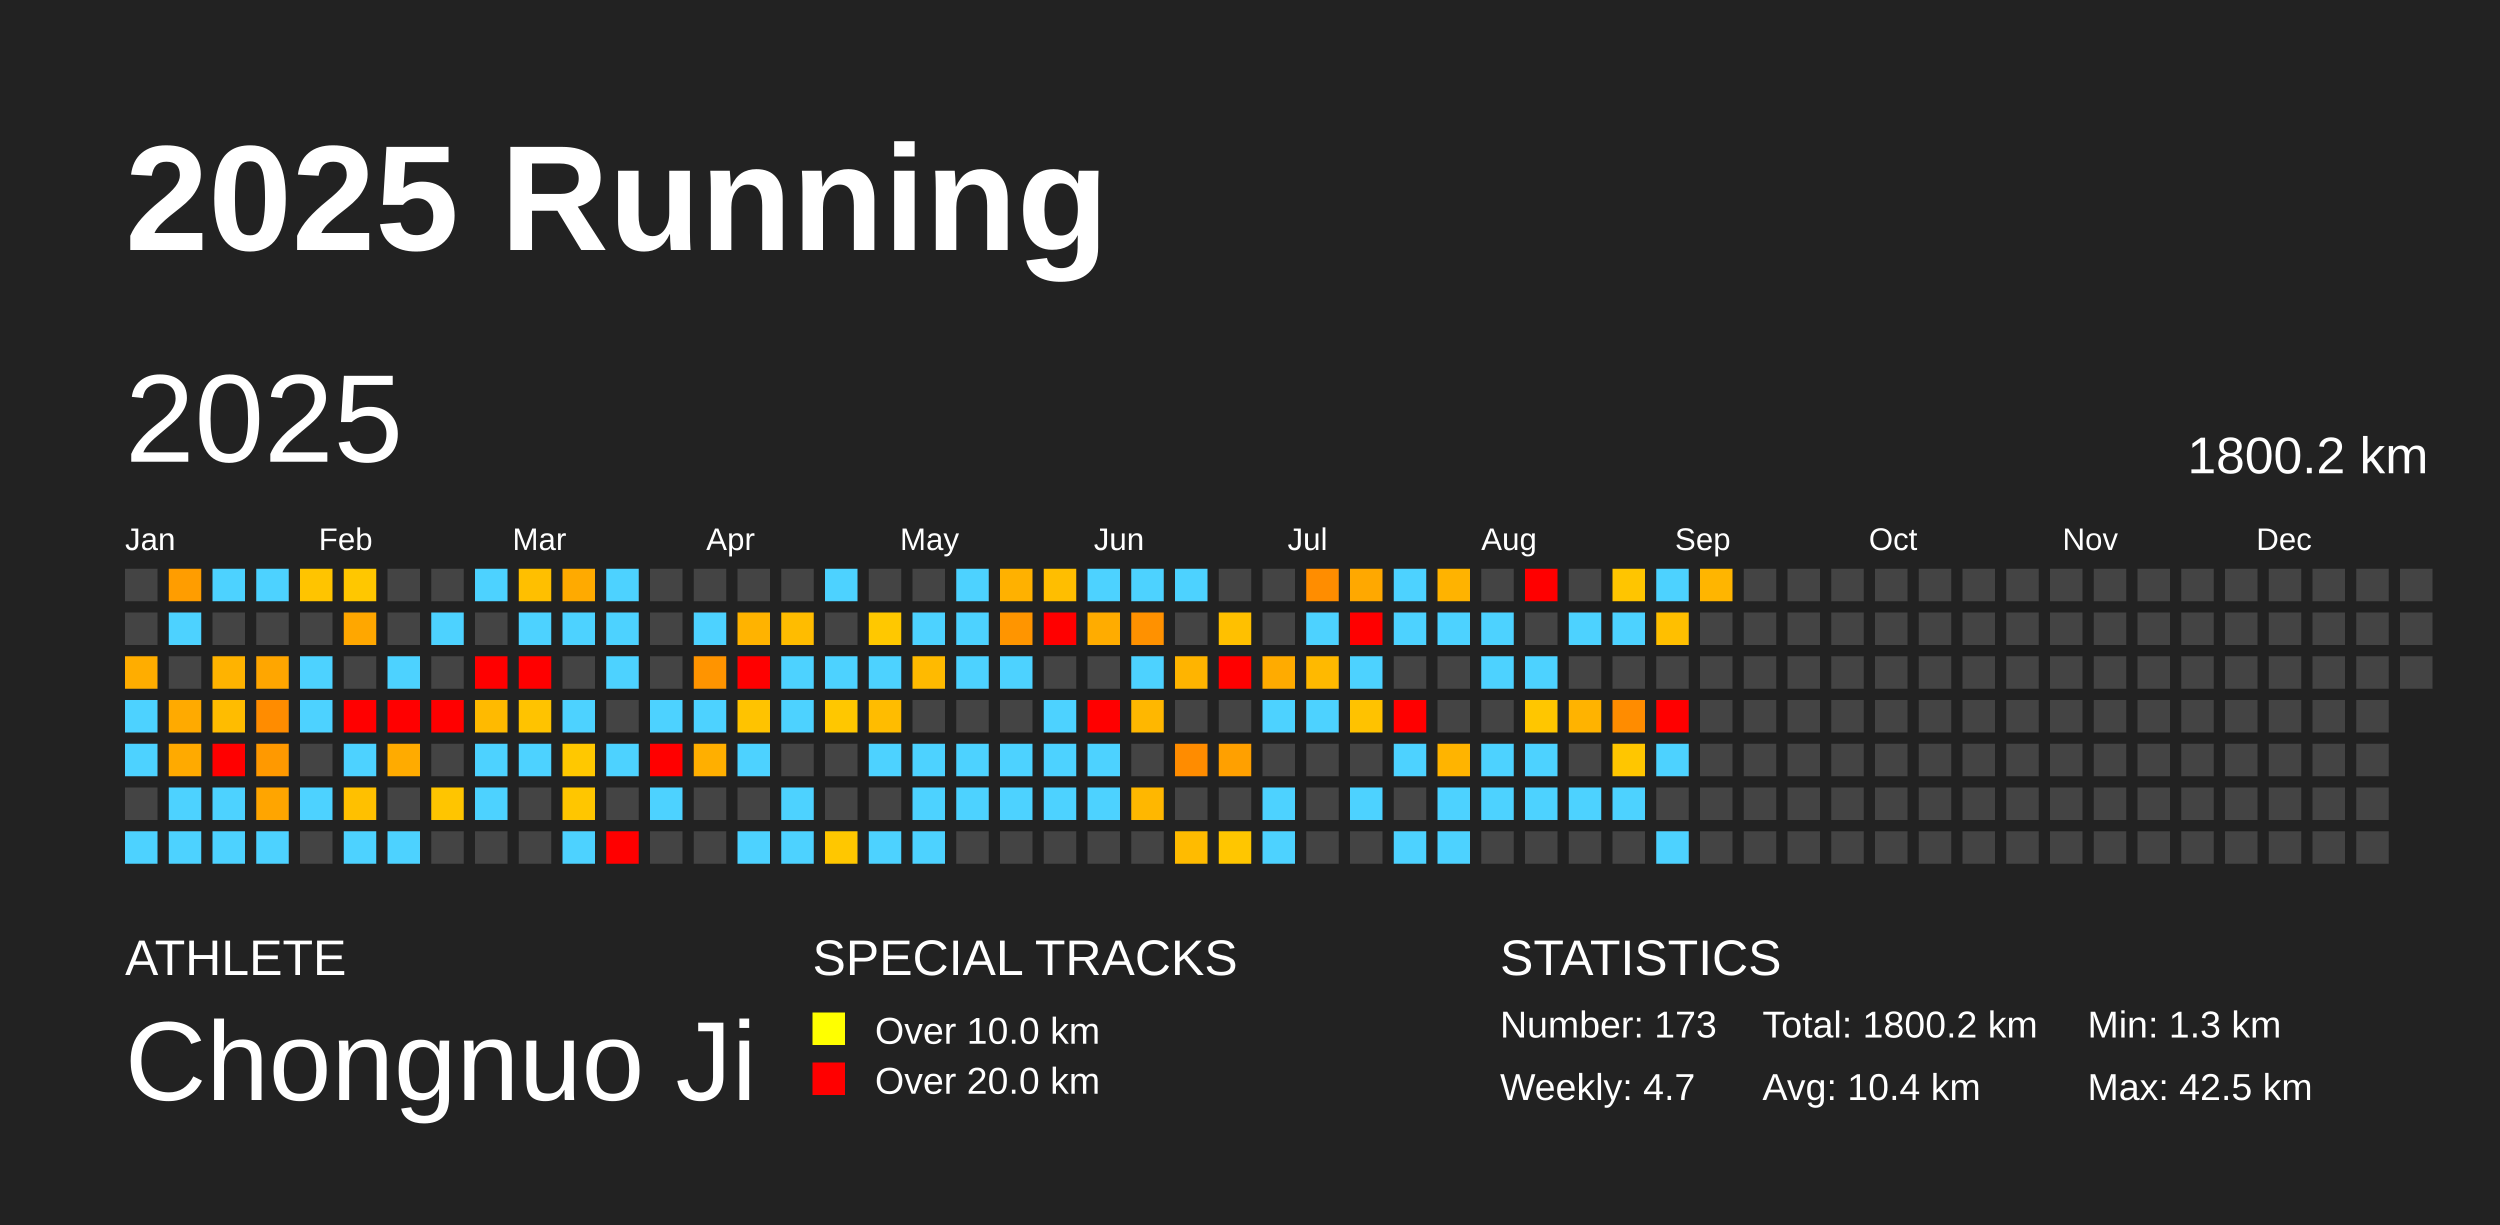
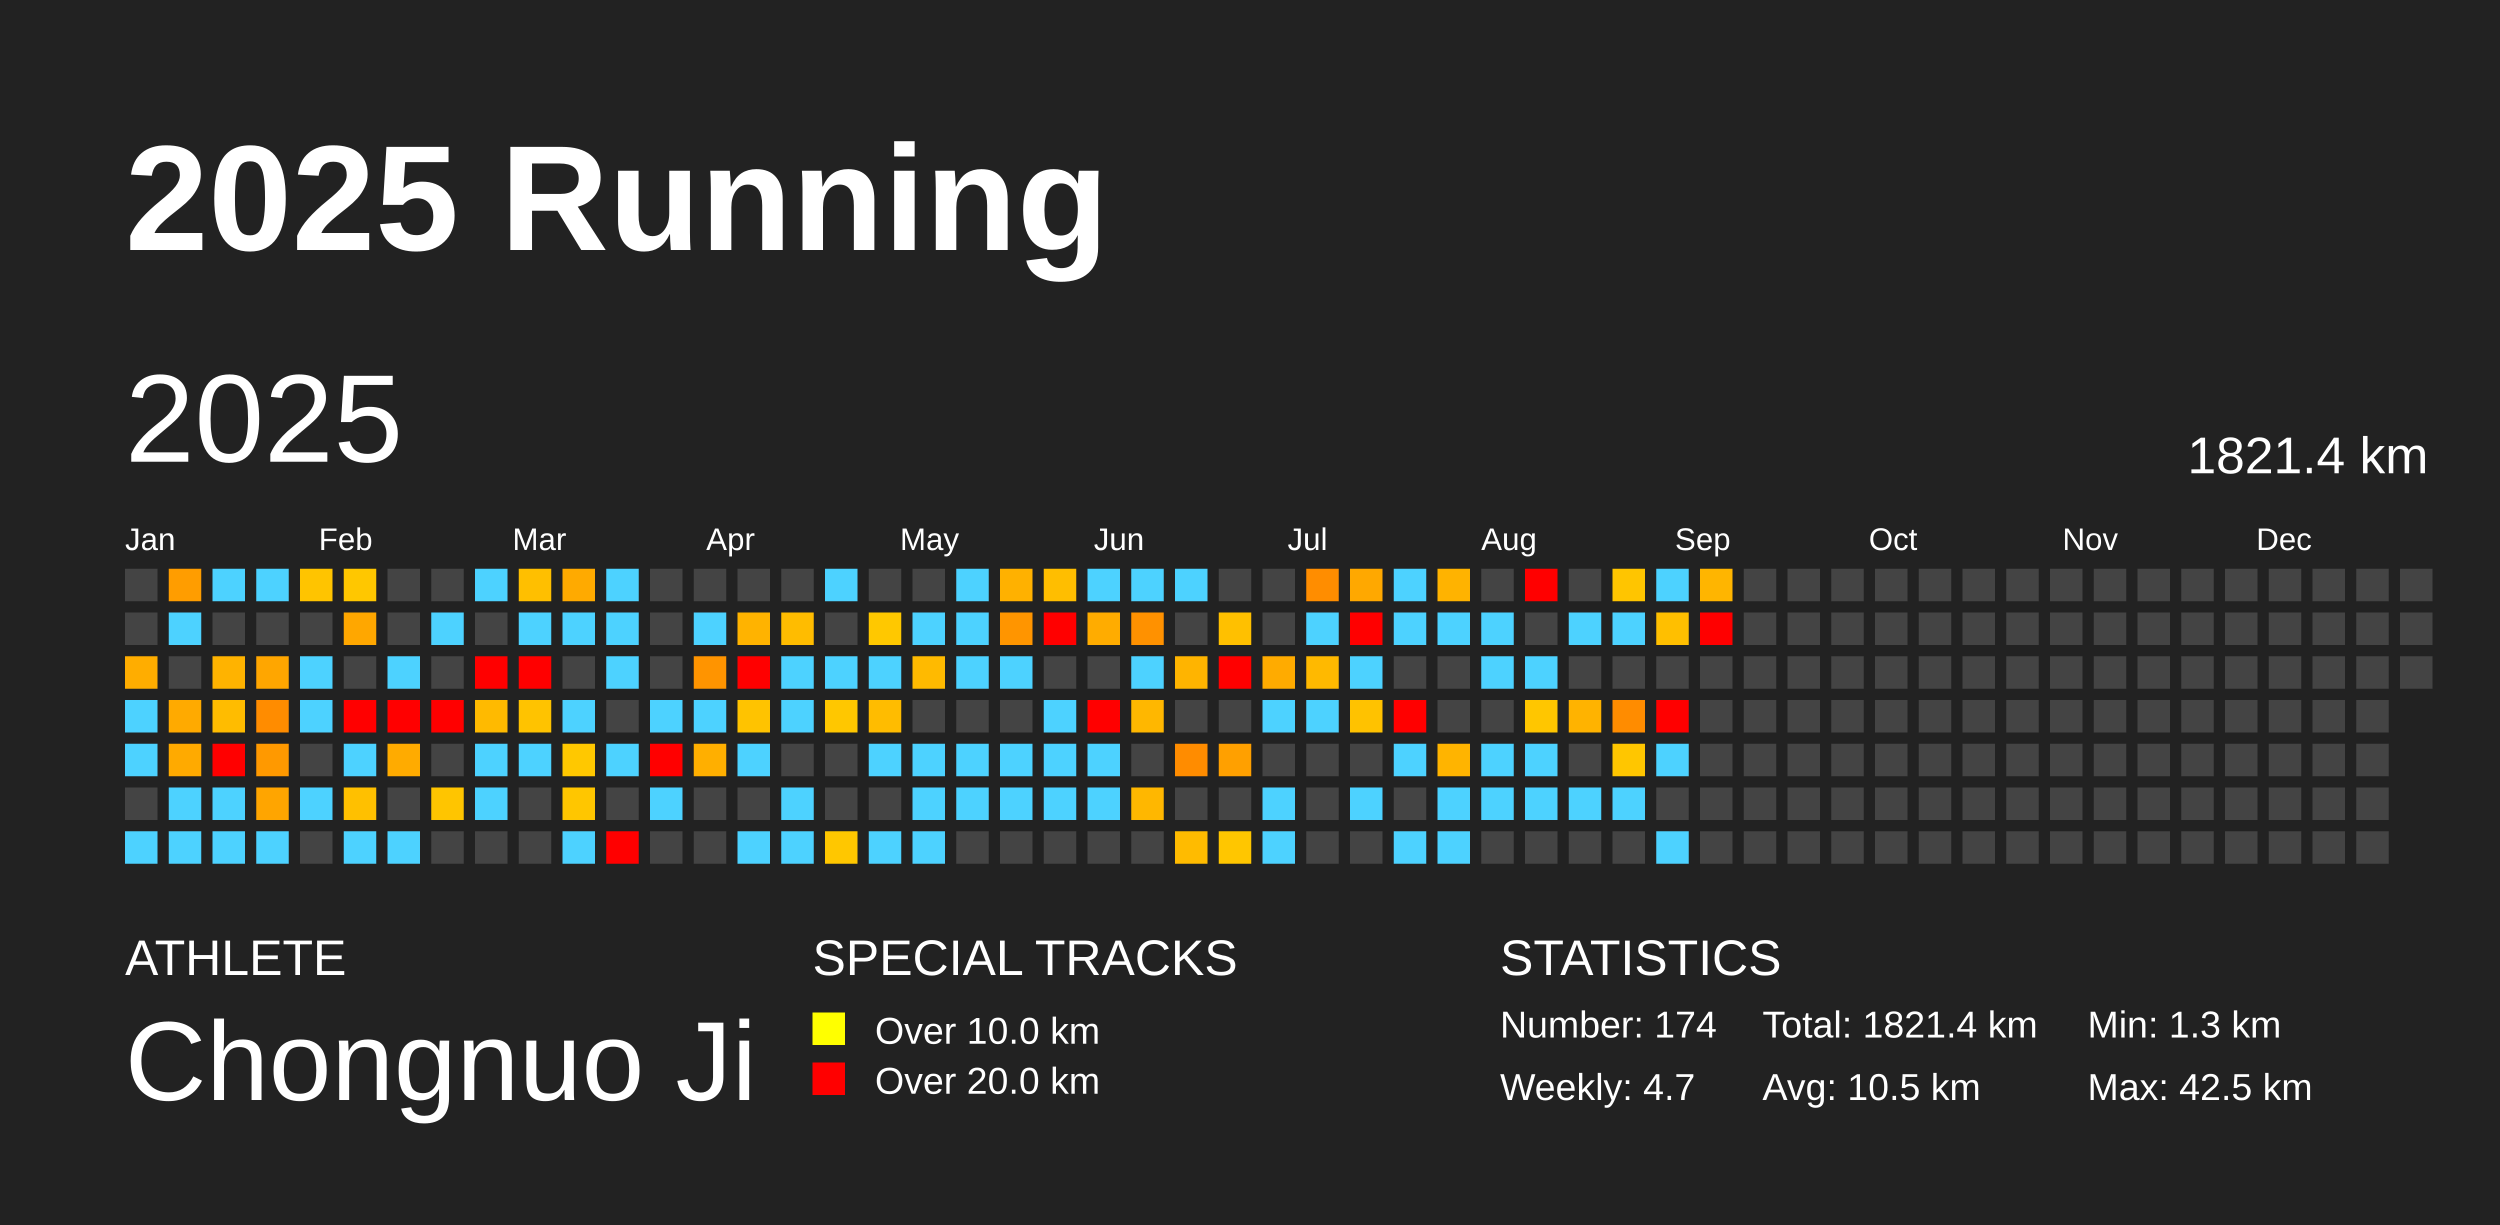
<svg xmlns="http://www.w3.org/2000/svg" baseProfile="full" height="98mm" version="1.1" viewBox="0,0,200,98" width="200mm">
  <defs />
  <rect fill="#222222" height="98" width="200" x="0" y="0" />
  <text fill="#FFFFFF" style="font-size:12px; font-family:Arial; font-weight:bold;" x="10" y="20">2025 Running</text>
  <text fill="#FFFFFF" style="font-size:4px; font-family:Arial" x="10" y="78">ATHLETE</text>
  <text fill="#FFFFFF" style="font-size:9px; font-family:Arial" x="10" y="88">Chongnuo Ji</text>
  <text fill="#FFFFFF" style="font-size:4px; font-family:Arial" x="65" y="78">SPECIAL TRACKS</text>
  <rect fill="yellow" height="2.6" width="2.6" x="65" y="81" />
  <text fill="#FFFFFF" style="font-size:3px; font-family:Arial" x="70" y="83.5">Over 10.0 km</text>
  <rect fill="red" height="2.6" width="2.6" x="65" y="85" />
  <text fill="#FFFFFF" style="font-size:3px; font-family:Arial" x="70" y="87.5">Over 20.0 km</text>
  <text fill="#FFFFFF" style="font-size:4px; font-family:Arial" x="120" y="78">STATISTICS</text>
-   <text fill="#FFFFFF" style="font-size:3px; font-family:Arial" x="120" y="83">Number: 173</text>
+   <text fill="#FFFFFF" style="font-size:3px; font-family:Arial" x="120" y="83">Number: 174</text>
  <text fill="#FFFFFF" style="font-size:3px; font-family:Arial" x="120" y="88">Weekly: 4.7</text>
-   <text fill="#FFFFFF" style="font-size:3px; font-family:Arial" x="141" y="83">Total: 1800.2 km</text>
-   <text fill="#FFFFFF" style="font-size:3px; font-family:Arial" x="141" y="88">Avg: 10.4 km</text>
+   <text fill="#FFFFFF" style="font-size:3px; font-family:Arial" x="141" y="83">Total: 1821.4 km</text>
+   <text fill="#FFFFFF" style="font-size:3px; font-family:Arial" x="141" y="88">Avg: 10.5 km</text>
  <text fill="#FFFFFF" style="font-size:3px; font-family:Arial" x="167" y="83">Min: 1.3 km</text>
  <text fill="#FFFFFF" style="font-size:3px; font-family:Arial" x="167" y="88">Max: 42.5 km</text>
  <text dominant-baseline="hanging" fill="#FFFFFF" style="font-size:10.0px; font-family:Arial;" x="10" y="30">2025</text>
-   <text dominant-baseline="hanging" fill="#FFFFFF" style="font-size:4.125px; font-family:Arial;" x="175" y="35">1800.2 km</text>
+   <text dominant-baseline="hanging" fill="#FFFFFF" style="font-size:4.125px; font-family:Arial;" x="175" y="35">1821.4 km</text>
  <text fill="#FFFFFF" style="font-size:2.5px; font-family:Arial" x="10.0" y="44">Jan</text>
  <text fill="#FFFFFF" style="font-size:2.5px; font-family:Arial" x="25.5" y="44">Feb</text>
  <text fill="#FFFFFF" style="font-size:2.5px; font-family:Arial" x="41.0" y="44">Mar</text>
  <text fill="#FFFFFF" style="font-size:2.5px; font-family:Arial" x="56.5" y="44">Apr</text>
  <text fill="#FFFFFF" style="font-size:2.5px; font-family:Arial" x="72.0" y="44">May</text>
  <text fill="#FFFFFF" style="font-size:2.5px; font-family:Arial" x="87.5" y="44">Jun</text>
  <text fill="#FFFFFF" style="font-size:2.5px; font-family:Arial" x="103.0" y="44">Jul</text>
  <text fill="#FFFFFF" style="font-size:2.5px; font-family:Arial" x="118.5" y="44">Aug</text>
  <text fill="#FFFFFF" style="font-size:2.5px; font-family:Arial" x="134.0" y="44">Sep</text>
  <text fill="#FFFFFF" style="font-size:2.5px; font-family:Arial" x="149.5" y="44">Oct</text>
  <text fill="#FFFFFF" style="font-size:2.5px; font-family:Arial" x="165.0" y="44">Nov</text>
  <text fill="#FFFFFF" style="font-size:2.5px; font-family:Arial" x="180.5" y="44">Dec</text>
  <rect fill="#444444" height="2.6" width="2.6" x="10.0" y="45.5" />
  <rect fill="#444444" height="2.6" width="2.6" x="10.0" y="49.0" />
  <rect fill="#ffad00" height="2.6" width="2.6" x="10.0" y="52.5" />
  <rect fill="#4dd2ff" height="2.6" width="2.6" x="10.0" y="56.0" />
  <rect fill="#4dd2ff" height="2.6" width="2.6" x="10.0" y="59.5" />
  <rect fill="#444444" height="2.6" width="2.6" x="10.0" y="63.0" />
  <rect fill="#4dd2ff" height="2.6" width="2.6" x="10.0" y="66.5" />
  <rect fill="#ff9d00" height="2.6" width="2.6" x="13.5" y="45.5" />
  <rect fill="#4dd2ff" height="2.6" width="2.6" x="13.5" y="49.0" />
  <rect fill="#444444" height="2.6" width="2.6" x="13.5" y="52.5" />
  <rect fill="#ffaa00" height="2.6" width="2.6" x="13.5" y="56.0" />
  <rect fill="#ffaa00" height="2.6" width="2.6" x="13.5" y="59.5" />
  <rect fill="#4dd2ff" height="2.6" width="2.6" x="13.5" y="63.0" />
  <rect fill="#4dd2ff" height="2.6" width="2.6" x="13.5" y="66.5" />
  <rect fill="#4dd2ff" height="2.6" width="2.6" x="17.0" y="45.5" />
  <rect fill="#444444" height="2.6" width="2.6" x="17.0" y="49.0" />
  <rect fill="#ffb300" height="2.6" width="2.6" x="17.0" y="52.5" />
  <rect fill="#ffbc00" height="2.6" width="2.6" x="17.0" y="56.0" />
  <rect fill="red" height="2.6" width="2.6" x="17.0" y="59.5" />
  <rect fill="#4dd2ff" height="2.6" width="2.6" x="17.0" y="63.0" />
  <rect fill="#4dd2ff" height="2.6" width="2.6" x="17.0" y="66.5" />
  <rect fill="#4dd2ff" height="2.6" width="2.6" x="20.5" y="45.5" />
  <rect fill="#444444" height="2.6" width="2.6" x="20.5" y="49.0" />
  <rect fill="#ffa600" height="2.6" width="2.6" x="20.5" y="52.5" />
  <rect fill="#ff8c00" height="2.6" width="2.6" x="20.5" y="56.0" />
  <rect fill="#ff9900" height="2.6" width="2.6" x="20.5" y="59.5" />
  <rect fill="#ffa500" height="2.6" width="2.6" x="20.5" y="63.0" />
  <rect fill="#4dd2ff" height="2.6" width="2.6" x="20.5" y="66.5" />
  <rect fill="#ffc400" height="2.6" width="2.6" x="24.0" y="45.5" />
  <rect fill="#444444" height="2.6" width="2.6" x="24.0" y="49.0" />
  <rect fill="#4dd2ff" height="2.6" width="2.6" x="24.0" y="52.5" />
  <rect fill="#4dd2ff" height="2.6" width="2.6" x="24.0" y="56.0" />
  <rect fill="#444444" height="2.6" width="2.6" x="24.0" y="59.5" />
  <rect fill="#4dd2ff" height="2.6" width="2.6" x="24.0" y="63.0" />
  <rect fill="#444444" height="2.6" width="2.6" x="24.0" y="66.5" />
  <rect fill="#ffc700" height="2.6" width="2.6" x="27.5" y="45.5" />
  <rect fill="#ffa700" height="2.6" width="2.6" x="27.5" y="49.0" />
  <rect fill="#444444" height="2.6" width="2.6" x="27.5" y="52.5" />
  <rect fill="red" height="2.6" width="2.6" x="27.5" y="56.0" />
  <rect fill="#4dd2ff" height="2.6" width="2.6" x="27.5" y="59.5" />
  <rect fill="#ffc000" height="2.6" width="2.6" x="27.5" y="63.0" />
  <rect fill="#4dd2ff" height="2.6" width="2.6" x="27.5" y="66.5" />
  <rect fill="#444444" height="2.6" width="2.6" x="31.0" y="45.5" />
  <rect fill="#444444" height="2.6" width="2.6" x="31.0" y="49.0" />
  <rect fill="#4dd2ff" height="2.6" width="2.6" x="31.0" y="52.5" />
  <rect fill="red" height="2.6" width="2.6" x="31.0" y="56.0" />
  <rect fill="#ffab00" height="2.6" width="2.6" x="31.0" y="59.5" />
  <rect fill="#444444" height="2.6" width="2.6" x="31.0" y="63.0" />
  <rect fill="#4dd2ff" height="2.6" width="2.6" x="31.0" y="66.5" />
  <rect fill="#444444" height="2.6" width="2.6" x="34.5" y="45.5" />
  <rect fill="#4dd2ff" height="2.6" width="2.6" x="34.5" y="49.0" />
  <rect fill="#444444" height="2.6" width="2.6" x="34.5" y="52.5" />
  <rect fill="red" height="2.6" width="2.6" x="34.5" y="56.0" />
  <rect fill="#444444" height="2.6" width="2.6" x="34.5" y="59.5" />
  <rect fill="#ffc500" height="2.6" width="2.6" x="34.5" y="63.0" />
  <rect fill="#444444" height="2.6" width="2.6" x="34.5" y="66.5" />
  <rect fill="#4dd2ff" height="2.6" width="2.6" x="38.0" y="45.5" />
  <rect fill="#444444" height="2.6" width="2.6" x="38.0" y="49.0" />
  <rect fill="red" height="2.6" width="2.6" x="38.0" y="52.5" />
  <rect fill="#ffba00" height="2.6" width="2.6" x="38.0" y="56.0" />
  <rect fill="#4dd2ff" height="2.6" width="2.6" x="38.0" y="59.5" />
  <rect fill="#4dd2ff" height="2.6" width="2.6" x="38.0" y="63.0" />
  <rect fill="#444444" height="2.6" width="2.6" x="38.0" y="66.5" />
  <rect fill="#ffbf00" height="2.6" width="2.6" x="41.5" y="45.5" />
  <rect fill="#4dd2ff" height="2.6" width="2.6" x="41.5" y="49.0" />
  <rect fill="red" height="2.6" width="2.6" x="41.5" y="52.5" />
  <rect fill="#ffc300" height="2.6" width="2.6" x="41.5" y="56.0" />
  <rect fill="#4dd2ff" height="2.6" width="2.6" x="41.5" y="59.5" />
  <rect fill="#444444" height="2.6" width="2.6" x="41.5" y="63.0" />
  <rect fill="#444444" height="2.6" width="2.6" x="41.5" y="66.5" />
  <rect fill="#ffaa00" height="2.6" width="2.6" x="45.0" y="45.5" />
  <rect fill="#4dd2ff" height="2.6" width="2.6" x="45.0" y="49.0" />
  <rect fill="#444444" height="2.6" width="2.6" x="45.0" y="52.5" />
  <rect fill="#4dd2ff" height="2.6" width="2.6" x="45.0" y="56.0" />
  <rect fill="#ffc800" height="2.6" width="2.6" x="45.0" y="59.5" />
  <rect fill="#ffc600" height="2.6" width="2.6" x="45.0" y="63.0" />
  <rect fill="#4dd2ff" height="2.6" width="2.6" x="45.0" y="66.5" />
  <rect fill="#4dd2ff" height="2.6" width="2.6" x="48.5" y="45.5" />
  <rect fill="#4dd2ff" height="2.6" width="2.6" x="48.5" y="49.0" />
  <rect fill="#4dd2ff" height="2.6" width="2.6" x="48.5" y="52.5" />
  <rect fill="#444444" height="2.6" width="2.6" x="48.5" y="56.0" />
  <rect fill="#4dd2ff" height="2.6" width="2.6" x="48.5" y="59.5" />
  <rect fill="#444444" height="2.6" width="2.6" x="48.5" y="63.0" />
  <rect fill="red" height="2.6" width="2.6" x="48.5" y="66.5" />
  <rect fill="#444444" height="2.6" width="2.6" x="52.0" y="45.5" />
  <rect fill="#444444" height="2.6" width="2.6" x="52.0" y="49.0" />
  <rect fill="#444444" height="2.6" width="2.6" x="52.0" y="52.5" />
  <rect fill="#4dd2ff" height="2.6" width="2.6" x="52.0" y="56.0" />
  <rect fill="red" height="2.6" width="2.6" x="52.0" y="59.5" />
  <rect fill="#4dd2ff" height="2.6" width="2.6" x="52.0" y="63.0" />
  <rect fill="#444444" height="2.6" width="2.6" x="52.0" y="66.5" />
  <rect fill="#444444" height="2.6" width="2.6" x="55.5" y="45.5" />
  <rect fill="#4dd2ff" height="2.6" width="2.6" x="55.5" y="49.0" />
  <rect fill="#ff9400" height="2.6" width="2.6" x="55.5" y="52.5" />
  <rect fill="#4dd2ff" height="2.6" width="2.6" x="55.5" y="56.0" />
  <rect fill="#ffaf00" height="2.6" width="2.6" x="55.5" y="59.5" />
  <rect fill="#444444" height="2.6" width="2.6" x="55.5" y="63.0" />
  <rect fill="#444444" height="2.6" width="2.6" x="55.5" y="66.5" />
  <rect fill="#444444" height="2.6" width="2.6" x="59.0" y="45.5" />
  <rect fill="#ffb300" height="2.6" width="2.6" x="59.0" y="49.0" />
  <rect fill="red" height="2.6" width="2.6" x="59.0" y="52.5" />
  <rect fill="#ffc300" height="2.6" width="2.6" x="59.0" y="56.0" />
  <rect fill="#4dd2ff" height="2.6" width="2.6" x="59.0" y="59.5" />
  <rect fill="#444444" height="2.6" width="2.6" x="59.0" y="63.0" />
  <rect fill="#4dd2ff" height="2.6" width="2.6" x="59.0" y="66.5" />
  <rect fill="#444444" height="2.6" width="2.6" x="62.5" y="45.5" />
  <rect fill="#ffbc00" height="2.6" width="2.6" x="62.5" y="49.0" />
  <rect fill="#4dd2ff" height="2.6" width="2.6" x="62.5" y="52.5" />
  <rect fill="#4dd2ff" height="2.6" width="2.6" x="62.5" y="56.0" />
  <rect fill="#444444" height="2.6" width="2.6" x="62.5" y="59.5" />
  <rect fill="#4dd2ff" height="2.6" width="2.6" x="62.5" y="63.0" />
  <rect fill="#4dd2ff" height="2.6" width="2.6" x="62.5" y="66.5" />
  <rect fill="#4dd2ff" height="2.6" width="2.6" x="66.0" y="45.5" />
  <rect fill="#444444" height="2.6" width="2.6" x="66.0" y="49.0" />
  <rect fill="#4dd2ff" height="2.6" width="2.6" x="66.0" y="52.5" />
  <rect fill="#ffc700" height="2.6" width="2.6" x="66.0" y="56.0" />
  <rect fill="#444444" height="2.6" width="2.6" x="66.0" y="59.5" />
  <rect fill="#444444" height="2.6" width="2.6" x="66.0" y="63.0" />
  <rect fill="#ffc700" height="2.6" width="2.6" x="66.0" y="66.5" />
  <rect fill="#444444" height="2.6" width="2.6" x="69.5" y="45.5" />
  <rect fill="#ffc800" height="2.6" width="2.6" x="69.5" y="49.0" />
  <rect fill="#4dd2ff" height="2.6" width="2.6" x="69.5" y="52.5" />
  <rect fill="#ffbc00" height="2.6" width="2.6" x="69.5" y="56.0" />
  <rect fill="#4dd2ff" height="2.6" width="2.6" x="69.5" y="59.5" />
  <rect fill="#444444" height="2.6" width="2.6" x="69.5" y="63.0" />
  <rect fill="#4dd2ff" height="2.6" width="2.6" x="69.5" y="66.5" />
  <rect fill="#444444" height="2.6" width="2.6" x="73.0" y="45.5" />
  <rect fill="#4dd2ff" height="2.6" width="2.6" x="73.0" y="49.0" />
  <rect fill="#ffba00" height="2.6" width="2.6" x="73.0" y="52.5" />
  <rect fill="#444444" height="2.6" width="2.6" x="73.0" y="56.0" />
  <rect fill="#4dd2ff" height="2.6" width="2.6" x="73.0" y="59.5" />
  <rect fill="#4dd2ff" height="2.6" width="2.6" x="73.0" y="63.0" />
  <rect fill="#4dd2ff" height="2.6" width="2.6" x="73.0" y="66.5" />
  <rect fill="#4dd2ff" height="2.6" width="2.6" x="76.5" y="45.5" />
  <rect fill="#4dd2ff" height="2.6" width="2.6" x="76.5" y="49.0" />
  <rect fill="#4dd2ff" height="2.6" width="2.6" x="76.5" y="52.5" />
  <rect fill="#444444" height="2.6" width="2.6" x="76.5" y="56.0" />
  <rect fill="#4dd2ff" height="2.6" width="2.6" x="76.5" y="59.5" />
  <rect fill="#4dd2ff" height="2.6" width="2.6" x="76.5" y="63.0" />
  <rect fill="#444444" height="2.6" width="2.6" x="76.5" y="66.5" />
  <rect fill="#ffb100" height="2.6" width="2.6" x="80.0" y="45.5" />
  <rect fill="#ff9500" height="2.6" width="2.6" x="80.0" y="49.0" />
  <rect fill="#4dd2ff" height="2.6" width="2.6" x="80.0" y="52.5" />
  <rect fill="#444444" height="2.6" width="2.6" x="80.0" y="56.0" />
  <rect fill="#4dd2ff" height="2.6" width="2.6" x="80.0" y="59.5" />
  <rect fill="#4dd2ff" height="2.6" width="2.6" x="80.0" y="63.0" />
  <rect fill="#444444" height="2.6" width="2.6" x="80.0" y="66.5" />
  <rect fill="#ffbe00" height="2.6" width="2.6" x="83.5" y="45.5" />
  <rect fill="red" height="2.6" width="2.6" x="83.5" y="49.0" />
  <rect fill="#444444" height="2.6" width="2.6" x="83.5" y="52.5" />
  <rect fill="#4dd2ff" height="2.6" width="2.6" x="83.5" y="56.0" />
  <rect fill="#4dd2ff" height="2.6" width="2.6" x="83.5" y="59.5" />
  <rect fill="#4dd2ff" height="2.6" width="2.6" x="83.5" y="63.0" />
  <rect fill="#444444" height="2.6" width="2.6" x="83.5" y="66.5" />
  <rect fill="#4dd2ff" height="2.6" width="2.6" x="87.0" y="45.5" />
  <rect fill="#ffac00" height="2.6" width="2.6" x="87.0" y="49.0" />
  <rect fill="#444444" height="2.6" width="2.6" x="87.0" y="52.5" />
  <rect fill="red" height="2.6" width="2.6" x="87.0" y="56.0" />
  <rect fill="#4dd2ff" height="2.6" width="2.6" x="87.0" y="59.5" />
  <rect fill="#4dd2ff" height="2.6" width="2.6" x="87.0" y="63.0" />
  <rect fill="#444444" height="2.6" width="2.6" x="87.0" y="66.5" />
  <rect fill="#4dd2ff" height="2.6" width="2.6" x="90.5" y="45.5" />
  <rect fill="#ff9100" height="2.6" width="2.6" x="90.5" y="49.0" />
  <rect fill="#4dd2ff" height="2.6" width="2.6" x="90.5" y="52.5" />
  <rect fill="#ffb700" height="2.6" width="2.6" x="90.5" y="56.0" />
  <rect fill="#444444" height="2.6" width="2.6" x="90.5" y="59.5" />
  <rect fill="#ffb700" height="2.6" width="2.6" x="90.5" y="63.0" />
  <rect fill="#444444" height="2.6" width="2.6" x="90.5" y="66.5" />
  <rect fill="#4dd2ff" height="2.6" width="2.6" x="94.0" y="45.5" />
  <rect fill="#444444" height="2.6" width="2.6" x="94.0" y="49.0" />
  <rect fill="#ffb400" height="2.6" width="2.6" x="94.0" y="52.5" />
  <rect fill="#444444" height="2.6" width="2.6" x="94.0" y="56.0" />
  <rect fill="#ff8c00" height="2.6" width="2.6" x="94.0" y="59.5" />
  <rect fill="#444444" height="2.6" width="2.6" x="94.0" y="63.0" />
  <rect fill="#ffbb00" height="2.6" width="2.6" x="94.0" y="66.5" />
  <rect fill="#444444" height="2.6" width="2.6" x="97.5" y="45.5" />
  <rect fill="#ffc000" height="2.6" width="2.6" x="97.5" y="49.0" />
  <rect fill="red" height="2.6" width="2.6" x="97.5" y="52.5" />
  <rect fill="#444444" height="2.6" width="2.6" x="97.5" y="56.0" />
  <rect fill="#ffa000" height="2.6" width="2.6" x="97.5" y="59.5" />
  <rect fill="#444444" height="2.6" width="2.6" x="97.5" y="63.0" />
  <rect fill="#ffc600" height="2.6" width="2.6" x="97.5" y="66.5" />
  <rect fill="#444444" height="2.6" width="2.6" x="101.0" y="45.5" />
  <rect fill="#444444" height="2.6" width="2.6" x="101.0" y="49.0" />
  <rect fill="#ffab00" height="2.6" width="2.6" x="101.0" y="52.5" />
  <rect fill="#4dd2ff" height="2.6" width="2.6" x="101.0" y="56.0" />
  <rect fill="#444444" height="2.6" width="2.6" x="101.0" y="59.5" />
  <rect fill="#4dd2ff" height="2.6" width="2.6" x="101.0" y="63.0" />
  <rect fill="#4dd2ff" height="2.6" width="2.6" x="101.0" y="66.5" />
  <rect fill="#ff8d00" height="2.6" width="2.6" x="104.5" y="45.5" />
  <rect fill="#4dd2ff" height="2.6" width="2.6" x="104.5" y="49.0" />
  <rect fill="#ffb900" height="2.6" width="2.6" x="104.5" y="52.5" />
  <rect fill="#4dd2ff" height="2.6" width="2.6" x="104.5" y="56.0" />
  <rect fill="#444444" height="2.6" width="2.6" x="104.5" y="59.5" />
  <rect fill="#444444" height="2.6" width="2.6" x="104.5" y="63.0" />
  <rect fill="#444444" height="2.6" width="2.6" x="104.5" y="66.5" />
  <rect fill="#ffa800" height="2.6" width="2.6" x="108.0" y="45.5" />
  <rect fill="red" height="2.6" width="2.6" x="108.0" y="49.0" />
  <rect fill="#4dd2ff" height="2.6" width="2.6" x="108.0" y="52.5" />
  <rect fill="#ffc200" height="2.6" width="2.6" x="108.0" y="56.0" />
  <rect fill="#444444" height="2.6" width="2.6" x="108.0" y="59.5" />
  <rect fill="#4dd2ff" height="2.6" width="2.6" x="108.0" y="63.0" />
  <rect fill="#444444" height="2.6" width="2.6" x="108.0" y="66.5" />
  <rect fill="#4dd2ff" height="2.6" width="2.6" x="111.5" y="45.5" />
  <rect fill="#4dd2ff" height="2.6" width="2.6" x="111.5" y="49.0" />
  <rect fill="#444444" height="2.6" width="2.6" x="111.5" y="52.5" />
  <rect fill="red" height="2.6" width="2.6" x="111.5" y="56.0" />
  <rect fill="#4dd2ff" height="2.6" width="2.6" x="111.5" y="59.5" />
  <rect fill="#444444" height="2.6" width="2.6" x="111.5" y="63.0" />
  <rect fill="#4dd2ff" height="2.6" width="2.6" x="111.5" y="66.5" />
  <rect fill="#ffb300" height="2.6" width="2.6" x="115.0" y="45.5" />
  <rect fill="#4dd2ff" height="2.6" width="2.6" x="115.0" y="49.0" />
  <rect fill="#444444" height="2.6" width="2.6" x="115.0" y="52.5" />
  <rect fill="#444444" height="2.6" width="2.6" x="115.0" y="56.0" />
  <rect fill="#ffb400" height="2.6" width="2.6" x="115.0" y="59.5" />
  <rect fill="#4dd2ff" height="2.6" width="2.6" x="115.0" y="63.0" />
  <rect fill="#4dd2ff" height="2.6" width="2.6" x="115.0" y="66.5" />
  <rect fill="#444444" height="2.6" width="2.6" x="118.5" y="45.5" />
  <rect fill="#4dd2ff" height="2.6" width="2.6" x="118.5" y="49.0" />
  <rect fill="#4dd2ff" height="2.6" width="2.6" x="118.5" y="52.5" />
  <rect fill="#444444" height="2.6" width="2.6" x="118.5" y="56.0" />
  <rect fill="#4dd2ff" height="2.6" width="2.6" x="118.5" y="59.5" />
  <rect fill="#4dd2ff" height="2.6" width="2.6" x="118.5" y="63.0" />
  <rect fill="#444444" height="2.6" width="2.6" x="118.5" y="66.5" />
  <rect fill="red" height="2.6" width="2.6" x="122.0" y="45.5" />
  <rect fill="#444444" height="2.6" width="2.6" x="122.0" y="49.0" />
  <rect fill="#4dd2ff" height="2.6" width="2.6" x="122.0" y="52.5" />
  <rect fill="#ffc600" height="2.6" width="2.6" x="122.0" y="56.0" />
  <rect fill="#4dd2ff" height="2.6" width="2.6" x="122.0" y="59.5" />
  <rect fill="#4dd2ff" height="2.6" width="2.6" x="122.0" y="63.0" />
  <rect fill="#444444" height="2.6" width="2.6" x="122.0" y="66.5" />
  <rect fill="#444444" height="2.6" width="2.6" x="125.5" y="45.5" />
  <rect fill="#4dd2ff" height="2.6" width="2.6" x="125.5" y="49.0" />
  <rect fill="#444444" height="2.6" width="2.6" x="125.5" y="52.5" />
  <rect fill="#ffb300" height="2.6" width="2.6" x="125.5" y="56.0" />
  <rect fill="#444444" height="2.6" width="2.6" x="125.5" y="59.5" />
  <rect fill="#4dd2ff" height="2.6" width="2.6" x="125.5" y="63.0" />
  <rect fill="#444444" height="2.6" width="2.6" x="125.5" y="66.5" />
  <rect fill="#ffc500" height="2.6" width="2.6" x="129.0" y="45.5" />
  <rect fill="#4dd2ff" height="2.6" width="2.6" x="129.0" y="49.0" />
  <rect fill="#444444" height="2.6" width="2.6" x="129.0" y="52.5" />
  <rect fill="#ff8c00" height="2.6" width="2.6" x="129.0" y="56.0" />
  <rect fill="#ffc600" height="2.6" width="2.6" x="129.0" y="59.5" />
  <rect fill="#4dd2ff" height="2.6" width="2.6" x="129.0" y="63.0" />
  <rect fill="#444444" height="2.6" width="2.6" x="129.0" y="66.5" />
  <rect fill="#4dd2ff" height="2.6" width="2.6" x="132.5" y="45.5" />
  <rect fill="#ffbf00" height="2.6" width="2.6" x="132.5" y="49.0" />
  <rect fill="#444444" height="2.6" width="2.6" x="132.5" y="52.5" />
  <rect fill="red" height="2.6" width="2.6" x="132.5" y="56.0" />
  <rect fill="#4dd2ff" height="2.6" width="2.6" x="132.5" y="59.5" />
  <rect fill="#444444" height="2.6" width="2.6" x="132.5" y="63.0" />
  <rect fill="#4dd2ff" height="2.6" width="2.6" x="132.5" y="66.5" />
  <rect fill="#ffb500" height="2.6" width="2.6" x="136.0" y="45.5" />
-   <rect fill="#444444" height="2.6" width="2.6" x="136.0" y="49.0" />
+   <rect fill="red" height="2.6" width="2.6" x="136.0" y="49.0" />
  <rect fill="#444444" height="2.6" width="2.6" x="136.0" y="52.5" />
  <rect fill="#444444" height="2.6" width="2.6" x="136.0" y="56.0" />
  <rect fill="#444444" height="2.6" width="2.6" x="136.0" y="59.5" />
  <rect fill="#444444" height="2.6" width="2.6" x="136.0" y="63.0" />
  <rect fill="#444444" height="2.6" width="2.6" x="136.0" y="66.5" />
  <rect fill="#444444" height="2.6" width="2.6" x="139.5" y="45.5" />
  <rect fill="#444444" height="2.6" width="2.6" x="139.5" y="49.0" />
  <rect fill="#444444" height="2.6" width="2.6" x="139.5" y="52.5" />
  <rect fill="#444444" height="2.6" width="2.6" x="139.5" y="56.0" />
  <rect fill="#444444" height="2.6" width="2.6" x="139.5" y="59.5" />
  <rect fill="#444444" height="2.6" width="2.6" x="139.5" y="63.0" />
  <rect fill="#444444" height="2.6" width="2.6" x="139.5" y="66.5" />
  <rect fill="#444444" height="2.6" width="2.6" x="143.0" y="45.5" />
  <rect fill="#444444" height="2.6" width="2.6" x="143.0" y="49.0" />
  <rect fill="#444444" height="2.6" width="2.6" x="143.0" y="52.5" />
  <rect fill="#444444" height="2.6" width="2.6" x="143.0" y="56.0" />
  <rect fill="#444444" height="2.6" width="2.6" x="143.0" y="59.5" />
  <rect fill="#444444" height="2.6" width="2.6" x="143.0" y="63.0" />
  <rect fill="#444444" height="2.6" width="2.6" x="143.0" y="66.5" />
  <rect fill="#444444" height="2.6" width="2.6" x="146.5" y="45.5" />
  <rect fill="#444444" height="2.6" width="2.6" x="146.5" y="49.0" />
  <rect fill="#444444" height="2.6" width="2.6" x="146.5" y="52.5" />
  <rect fill="#444444" height="2.6" width="2.6" x="146.5" y="56.0" />
  <rect fill="#444444" height="2.6" width="2.6" x="146.5" y="59.5" />
  <rect fill="#444444" height="2.6" width="2.6" x="146.5" y="63.0" />
  <rect fill="#444444" height="2.6" width="2.6" x="146.5" y="66.5" />
  <rect fill="#444444" height="2.6" width="2.6" x="150.0" y="45.5" />
  <rect fill="#444444" height="2.6" width="2.6" x="150.0" y="49.0" />
  <rect fill="#444444" height="2.6" width="2.6" x="150.0" y="52.5" />
  <rect fill="#444444" height="2.6" width="2.6" x="150.0" y="56.0" />
  <rect fill="#444444" height="2.6" width="2.6" x="150.0" y="59.5" />
  <rect fill="#444444" height="2.6" width="2.6" x="150.0" y="63.0" />
  <rect fill="#444444" height="2.6" width="2.6" x="150.0" y="66.5" />
  <rect fill="#444444" height="2.6" width="2.6" x="153.5" y="45.5" />
  <rect fill="#444444" height="2.6" width="2.6" x="153.5" y="49.0" />
  <rect fill="#444444" height="2.6" width="2.6" x="153.5" y="52.5" />
  <rect fill="#444444" height="2.6" width="2.6" x="153.5" y="56.0" />
  <rect fill="#444444" height="2.6" width="2.6" x="153.5" y="59.5" />
  <rect fill="#444444" height="2.6" width="2.6" x="153.5" y="63.0" />
  <rect fill="#444444" height="2.6" width="2.6" x="153.5" y="66.5" />
  <rect fill="#444444" height="2.6" width="2.6" x="157.0" y="45.5" />
  <rect fill="#444444" height="2.6" width="2.6" x="157.0" y="49.0" />
  <rect fill="#444444" height="2.6" width="2.6" x="157.0" y="52.5" />
  <rect fill="#444444" height="2.6" width="2.6" x="157.0" y="56.0" />
  <rect fill="#444444" height="2.6" width="2.6" x="157.0" y="59.5" />
  <rect fill="#444444" height="2.6" width="2.6" x="157.0" y="63.0" />
  <rect fill="#444444" height="2.6" width="2.6" x="157.0" y="66.5" />
  <rect fill="#444444" height="2.6" width="2.6" x="160.5" y="45.5" />
  <rect fill="#444444" height="2.6" width="2.6" x="160.5" y="49.0" />
  <rect fill="#444444" height="2.6" width="2.6" x="160.5" y="52.5" />
  <rect fill="#444444" height="2.6" width="2.6" x="160.5" y="56.0" />
  <rect fill="#444444" height="2.6" width="2.6" x="160.5" y="59.5" />
  <rect fill="#444444" height="2.6" width="2.6" x="160.5" y="63.0" />
  <rect fill="#444444" height="2.6" width="2.6" x="160.5" y="66.5" />
  <rect fill="#444444" height="2.6" width="2.6" x="164.0" y="45.5" />
  <rect fill="#444444" height="2.6" width="2.6" x="164.0" y="49.0" />
  <rect fill="#444444" height="2.6" width="2.6" x="164.0" y="52.5" />
  <rect fill="#444444" height="2.6" width="2.6" x="164.0" y="56.0" />
  <rect fill="#444444" height="2.6" width="2.6" x="164.0" y="59.5" />
  <rect fill="#444444" height="2.6" width="2.6" x="164.0" y="63.0" />
  <rect fill="#444444" height="2.6" width="2.6" x="164.0" y="66.5" />
  <rect fill="#444444" height="2.6" width="2.6" x="167.5" y="45.5" />
  <rect fill="#444444" height="2.6" width="2.6" x="167.5" y="49.0" />
  <rect fill="#444444" height="2.6" width="2.6" x="167.5" y="52.5" />
  <rect fill="#444444" height="2.6" width="2.6" x="167.5" y="56.0" />
  <rect fill="#444444" height="2.6" width="2.6" x="167.5" y="59.5" />
  <rect fill="#444444" height="2.6" width="2.6" x="167.5" y="63.0" />
  <rect fill="#444444" height="2.6" width="2.6" x="167.5" y="66.5" />
  <rect fill="#444444" height="2.6" width="2.6" x="171.0" y="45.5" />
  <rect fill="#444444" height="2.6" width="2.6" x="171.0" y="49.0" />
  <rect fill="#444444" height="2.6" width="2.6" x="171.0" y="52.5" />
  <rect fill="#444444" height="2.6" width="2.6" x="171.0" y="56.0" />
  <rect fill="#444444" height="2.6" width="2.6" x="171.0" y="59.5" />
  <rect fill="#444444" height="2.6" width="2.6" x="171.0" y="63.0" />
  <rect fill="#444444" height="2.6" width="2.6" x="171.0" y="66.5" />
  <rect fill="#444444" height="2.6" width="2.6" x="174.5" y="45.5" />
  <rect fill="#444444" height="2.6" width="2.6" x="174.5" y="49.0" />
  <rect fill="#444444" height="2.6" width="2.6" x="174.5" y="52.5" />
  <rect fill="#444444" height="2.6" width="2.6" x="174.5" y="56.0" />
  <rect fill="#444444" height="2.6" width="2.6" x="174.5" y="59.5" />
  <rect fill="#444444" height="2.6" width="2.6" x="174.5" y="63.0" />
  <rect fill="#444444" height="2.6" width="2.6" x="174.5" y="66.5" />
  <rect fill="#444444" height="2.6" width="2.6" x="178.0" y="45.5" />
  <rect fill="#444444" height="2.6" width="2.6" x="178.0" y="49.0" />
  <rect fill="#444444" height="2.6" width="2.6" x="178.0" y="52.5" />
  <rect fill="#444444" height="2.6" width="2.6" x="178.0" y="56.0" />
  <rect fill="#444444" height="2.6" width="2.6" x="178.0" y="59.5" />
  <rect fill="#444444" height="2.6" width="2.6" x="178.0" y="63.0" />
  <rect fill="#444444" height="2.6" width="2.6" x="178.0" y="66.5" />
  <rect fill="#444444" height="2.6" width="2.6" x="181.5" y="45.5" />
  <rect fill="#444444" height="2.6" width="2.6" x="181.5" y="49.0" />
  <rect fill="#444444" height="2.6" width="2.6" x="181.5" y="52.5" />
  <rect fill="#444444" height="2.6" width="2.6" x="181.5" y="56.0" />
  <rect fill="#444444" height="2.6" width="2.6" x="181.5" y="59.5" />
  <rect fill="#444444" height="2.6" width="2.6" x="181.5" y="63.0" />
  <rect fill="#444444" height="2.6" width="2.6" x="181.5" y="66.5" />
  <rect fill="#444444" height="2.6" width="2.6" x="185.0" y="45.5" />
  <rect fill="#444444" height="2.6" width="2.6" x="185.0" y="49.0" />
  <rect fill="#444444" height="2.6" width="2.6" x="185.0" y="52.5" />
  <rect fill="#444444" height="2.6" width="2.6" x="185.0" y="56.0" />
  <rect fill="#444444" height="2.6" width="2.6" x="185.0" y="59.5" />
  <rect fill="#444444" height="2.6" width="2.6" x="185.0" y="63.0" />
  <rect fill="#444444" height="2.6" width="2.6" x="185.0" y="66.5" />
  <rect fill="#444444" height="2.6" width="2.6" x="188.5" y="45.5" />
  <rect fill="#444444" height="2.6" width="2.6" x="188.5" y="49.0" />
  <rect fill="#444444" height="2.6" width="2.6" x="188.5" y="52.5" />
  <rect fill="#444444" height="2.6" width="2.6" x="188.5" y="56.0" />
  <rect fill="#444444" height="2.6" width="2.6" x="188.5" y="59.5" />
  <rect fill="#444444" height="2.6" width="2.6" x="188.5" y="63.0" />
  <rect fill="#444444" height="2.6" width="2.6" x="188.5" y="66.5" />
  <rect fill="#444444" height="2.6" width="2.6" x="192.0" y="45.5" />
  <rect fill="#444444" height="2.6" width="2.6" x="192.0" y="49.0" />
  <rect fill="#444444" height="2.6" width="2.6" x="192.0" y="52.5" />
</svg>
